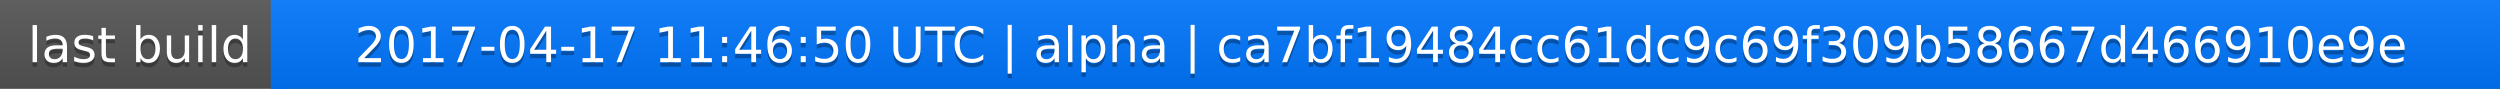
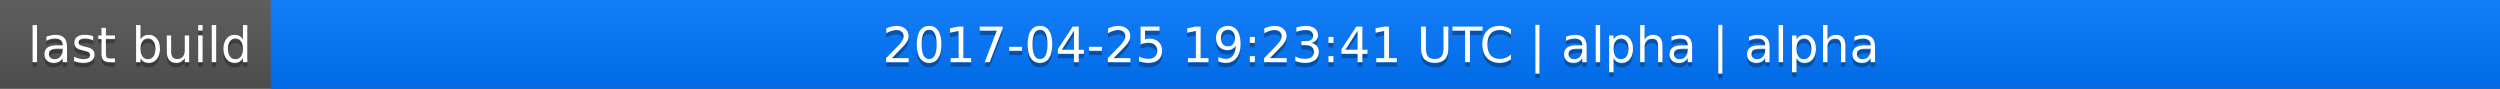
<svg xmlns="http://www.w3.org/2000/svg" width="563" height="20">
  <linearGradient id="a" x2="0" y2="100%">
    <stop offset="0" stop-color="#bbb" stop-opacity=".1" />
    <stop offset="1" stop-opacity=".1" />
  </linearGradient>
  <rect rx="0" width="563" height="20" fill="#555" />
  <rect rx="0" x="61" width="502" height="20" fill="#07f" />
  <path fill="#07f" d="M61 0h4v20h-4z" />
  <rect rx="0" width="563" height="20" fill="url(#a)" />
  <g fill="#fff" text-anchor="middle" font-family="DejaVu Sans,Verdana,Geneva,sans-serif" font-size="11">
    <text x="31.5" y="15" fill="#010101" fill-opacity=".3">last build</text>
    <text x="31.5" y="14">last build</text>
-     <text x="311" y="15" fill="#010101" fill-opacity=".3">2017-04-17 11:46:50 UTC | alpha | ca7bf19484cc61dc9c69f309b58667d466910e9e</text>
-     <text x="311" y="14">2017-04-17 11:46:50 UTC | alpha | ca7bf19484cc61dc9c69f309b58667d466910e9e</text>
+     <text x="311" y="15" fill="#010101" fill-opacity=".3">2017-04-25 19:23:41 UTC | alpha | alpha</text>
+     <text x="311" y="14">2017-04-25 19:23:41 UTC | alpha | alpha</text>
  </g>
</svg>
